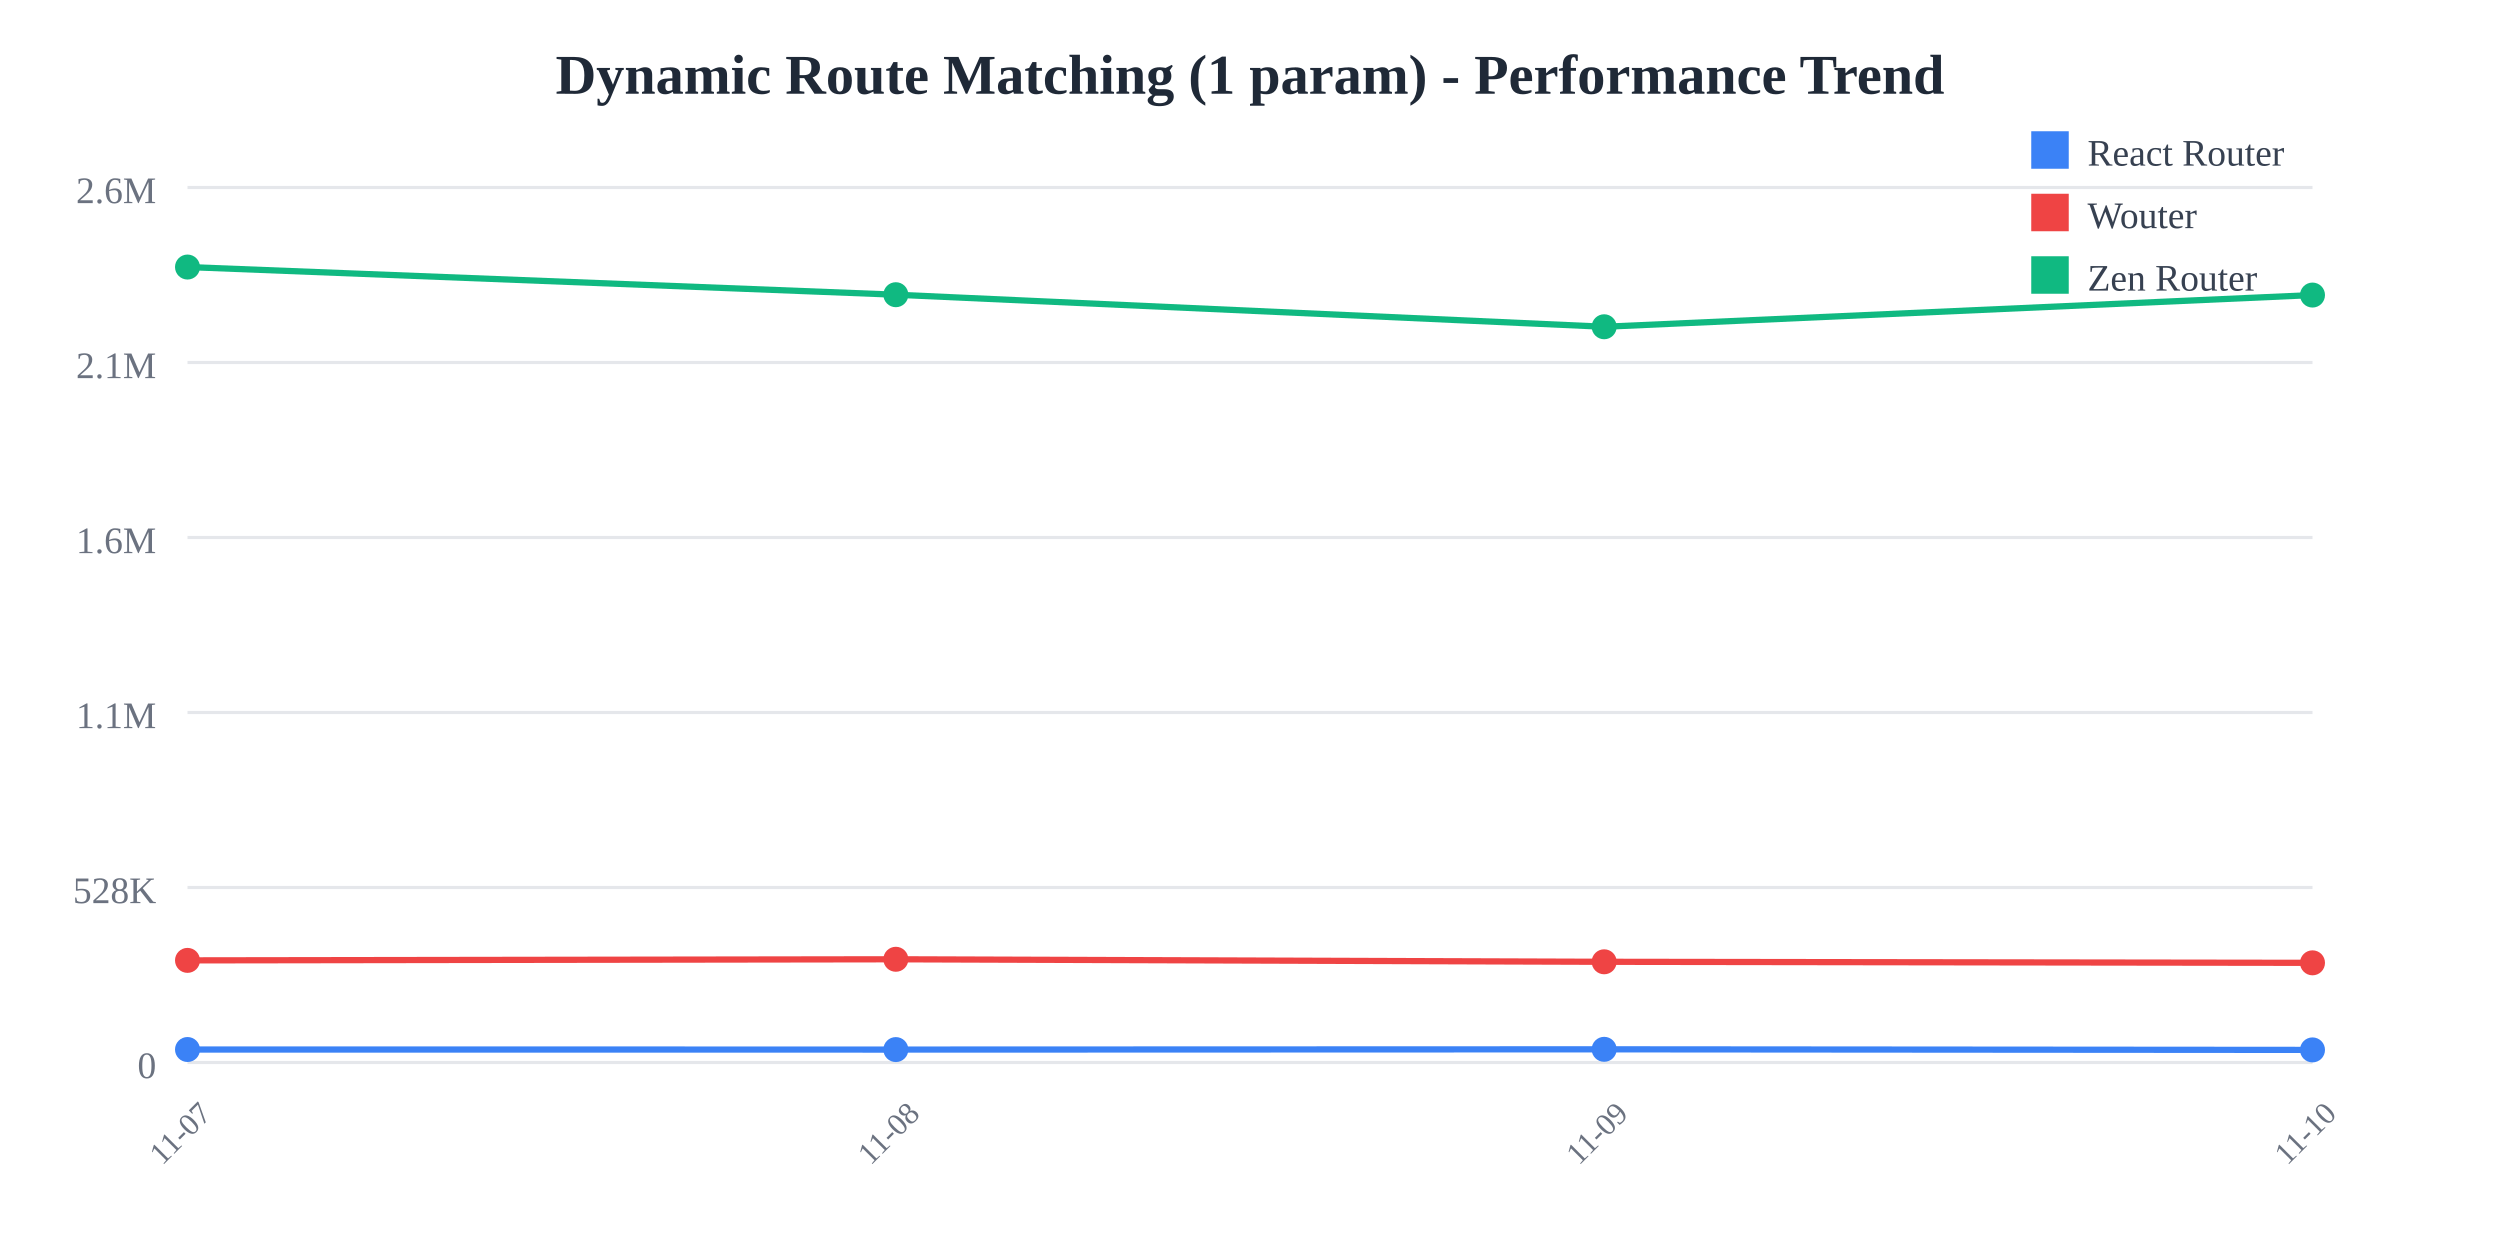
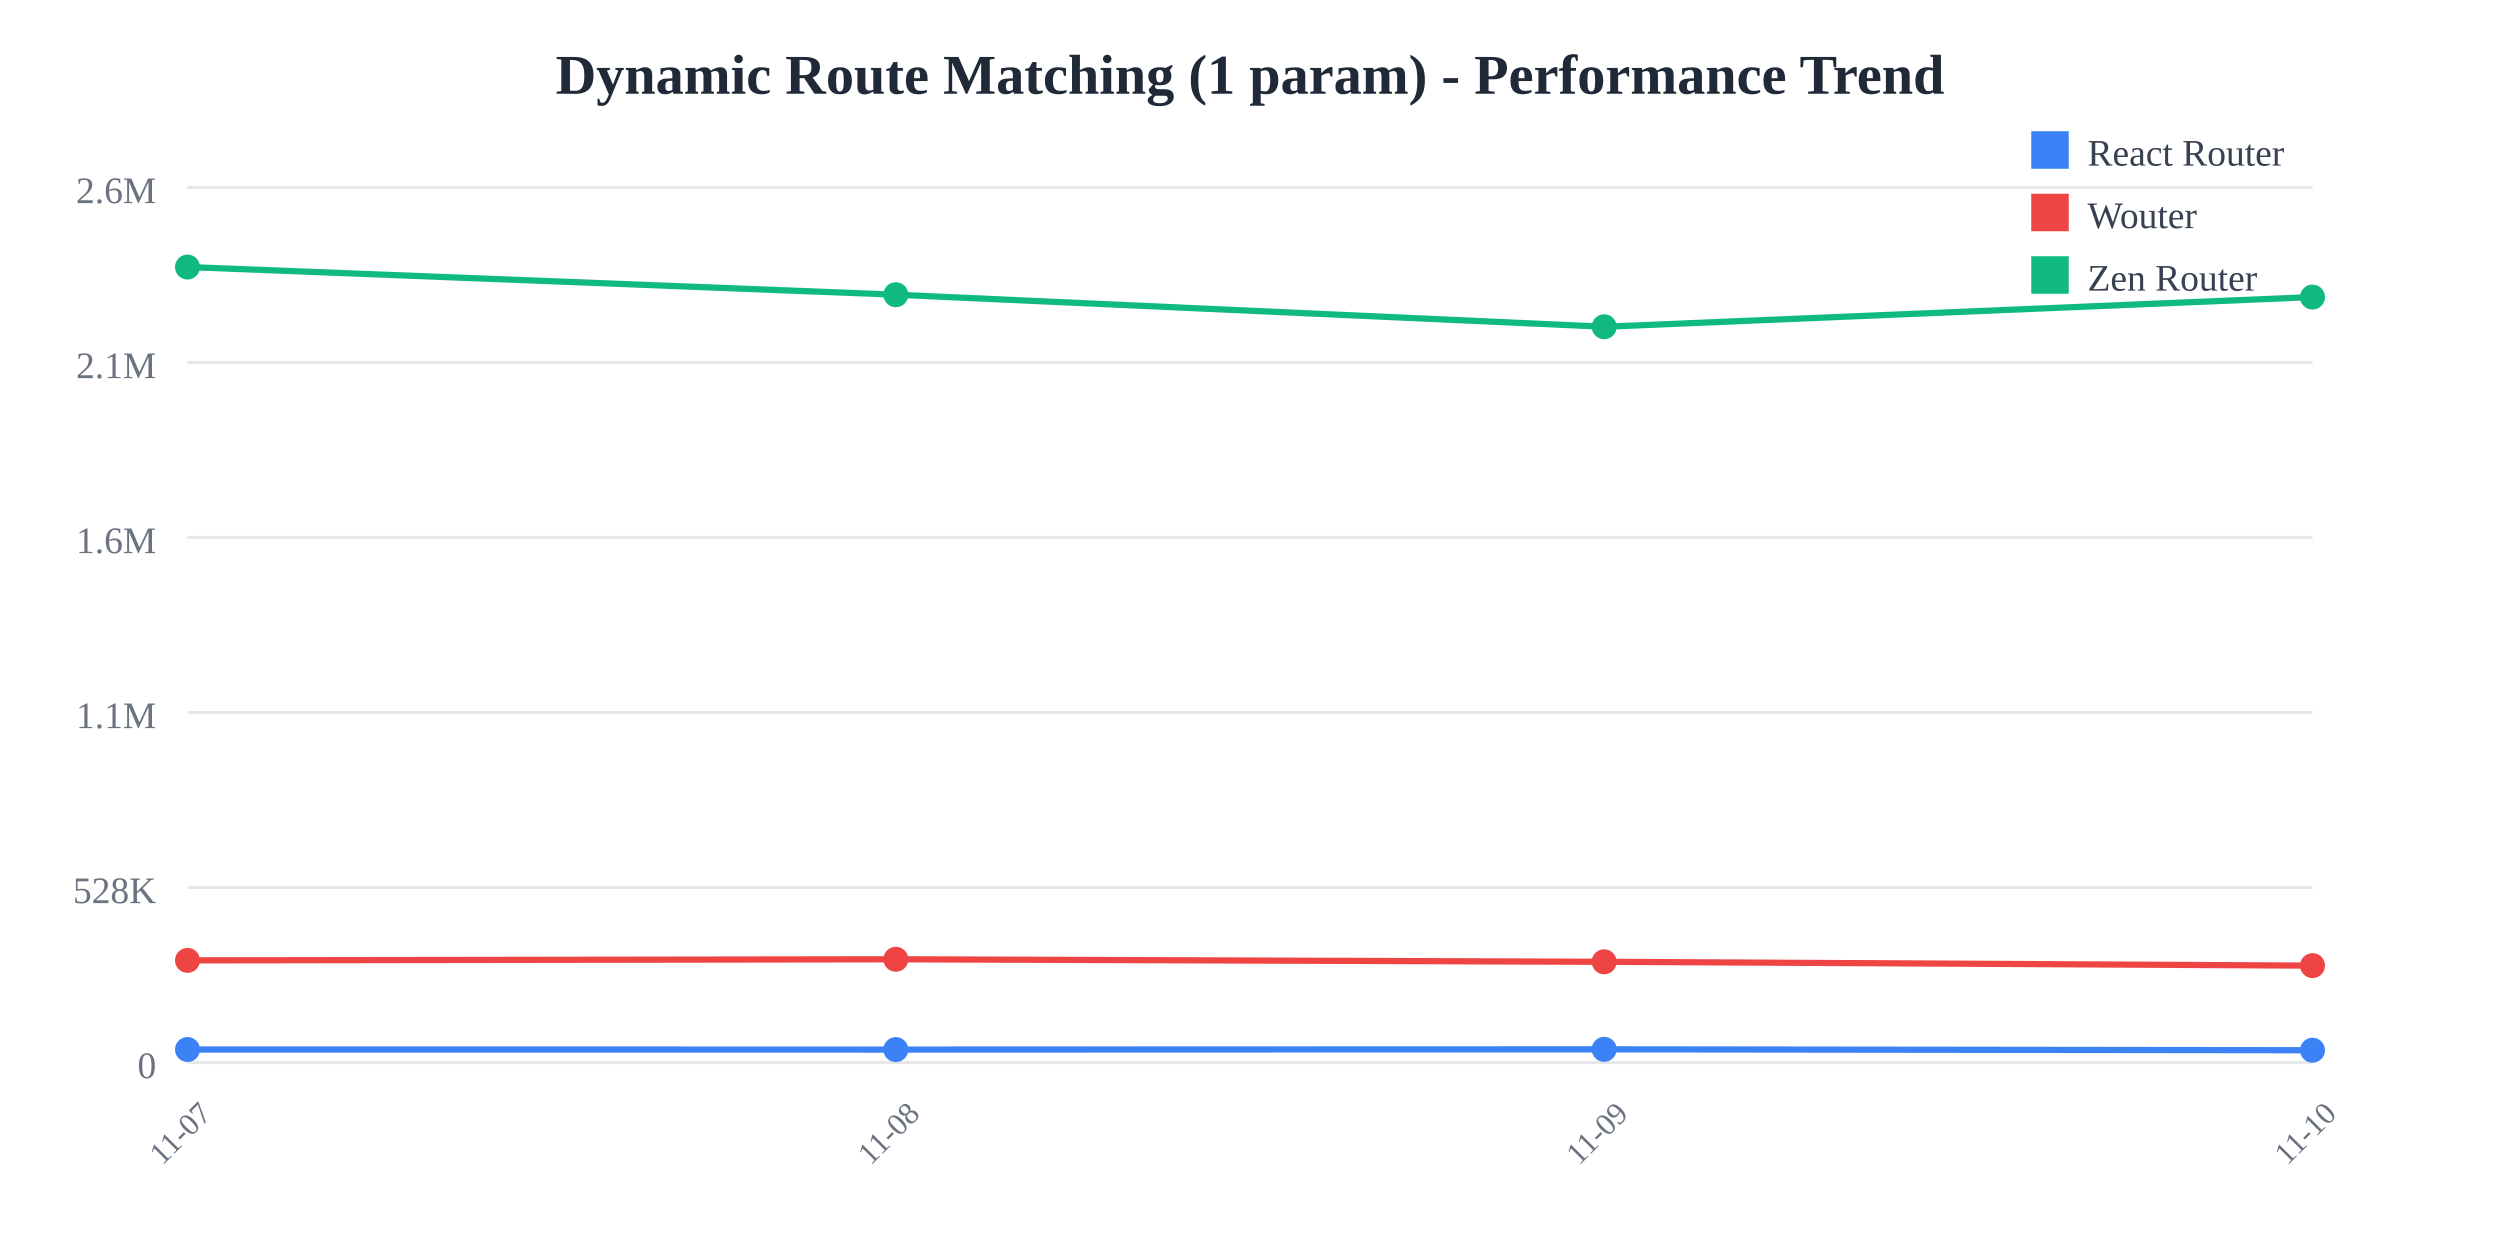
<svg xmlns="http://www.w3.org/2000/svg" width="800" height="400">
  <rect width="800" height="400" fill="white" />
  <text x="400" y="30" text-anchor="middle" font-size="18" font-weight="bold" fill="#1f2937">
    Dynamic Route Matching (1 param) - Performance Trend
  </text>
  <line x1="60" y1="60" x2="740" y2="60" stroke="#e5e7eb" stroke-width="1" />
  <text x="50" y="65" text-anchor="end" font-size="12" fill="#6b7280">
    2.6M
  </text>
  <line x1="60" y1="116" x2="740" y2="116" stroke="#e5e7eb" stroke-width="1" />
  <text x="50" y="121" text-anchor="end" font-size="12" fill="#6b7280">
    2.1M
  </text>
  <line x1="60" y1="172" x2="740" y2="172" stroke="#e5e7eb" stroke-width="1" />
  <text x="50" y="177" text-anchor="end" font-size="12" fill="#6b7280">
    1.6M
  </text>
  <line x1="60" y1="228" x2="740" y2="228" stroke="#e5e7eb" stroke-width="1" />
  <text x="50" y="233" text-anchor="end" font-size="12" fill="#6b7280">
    1.1M
  </text>
  <line x1="60" y1="284" x2="740" y2="284" stroke="#e5e7eb" stroke-width="1" />
  <text x="50" y="289" text-anchor="end" font-size="12" fill="#6b7280">
    528K
  </text>
  <line x1="60" y1="340" x2="740" y2="340" stroke="#e5e7eb" stroke-width="1" />
  <text x="50" y="345" text-anchor="end" font-size="12" fill="#6b7280">
    0
  </text>
  <text x="60" y="365" text-anchor="middle" font-size="10" fill="#6b7280" transform="rotate(-45, 60, 365)">
    11-07
  </text>
  <text x="286.667" y="365" text-anchor="middle" font-size="10" fill="#6b7280" transform="rotate(-45, 286.6667, 365)">
    11-08
  </text>
  <text x="513.333" y="365" text-anchor="middle" font-size="10" fill="#6b7280" transform="rotate(-45, 513.3333, 365)">
    11-09
  </text>
  <text x="740" y="365" text-anchor="middle" font-size="10" fill="#6b7280" transform="rotate(-45, 740, 365)">
    11-10
  </text>
-   <polyline points="60,335.844 286.667,335.865 513.333,335.783 740,335.97" fill="none" stroke="#3b82f6" stroke-width="2" />
+   <polyline points="60,335.844 286.667,335.865 513.333,335.783 740,336.073" fill="none" stroke="#3b82f6" stroke-width="2" />
  <circle cx="60" cy="335.844" r="4" fill="#3b82f6" />
  <circle cx="286.667" cy="335.865" r="4" fill="#3b82f6" />
  <circle cx="513.333" cy="335.783" r="4" fill="#3b82f6" />
-   <circle cx="740" cy="335.97" r="4" fill="#3b82f6" />
-   <polyline points="60,307.323 286.667,306.969 513.333,307.775 740,308.106" fill="none" stroke="#ef4444" stroke-width="2" />
+   <circle cx="740" cy="336.073" r="4" fill="#3b82f6" />
+   <polyline points="60,307.323 286.667,306.969 513.333,307.775 740,309.003" fill="none" stroke="#ef4444" stroke-width="2" />
  <circle cx="60" cy="307.323" r="4" fill="#ef4444" />
  <circle cx="286.667" cy="306.969" r="4" fill="#ef4444" />
  <circle cx="513.333" cy="307.775" r="4" fill="#ef4444" />
-   <circle cx="740" cy="308.106" r="4" fill="#ef4444" />
-   <polyline points="60,85.455 286.667,94.308 513.333,104.565 740,94.42" fill="none" stroke="#10b981" stroke-width="2" />
+   <circle cx="740" cy="309.003" r="4" fill="#ef4444" />
+   <polyline points="60,85.455 286.667,94.308 513.333,104.565 740,95.062" fill="none" stroke="#10b981" stroke-width="2" />
  <circle cx="60" cy="85.455" r="4" fill="#10b981" />
  <circle cx="286.667" cy="94.308" r="4" fill="#10b981" />
  <circle cx="513.333" cy="104.565" r="4" fill="#10b981" />
-   <circle cx="740" cy="94.42" r="4" fill="#10b981" />
+   <circle cx="740" cy="95.062" r="4" fill="#10b981" />
  <rect x="650" y="42" width="12" height="12" fill="#3b82f6" />
  <text x="668" y="53" font-size="12" fill="#374151">React Router</text>
  <rect x="650" y="62" width="12" height="12" fill="#ef4444" />
  <text x="668" y="73" font-size="12" fill="#374151">Wouter</text>
  <rect x="650" y="82" width="12" height="12" fill="#10b981" />
  <text x="668" y="93" font-size="12" fill="#374151">Zen Router</text>
</svg>
